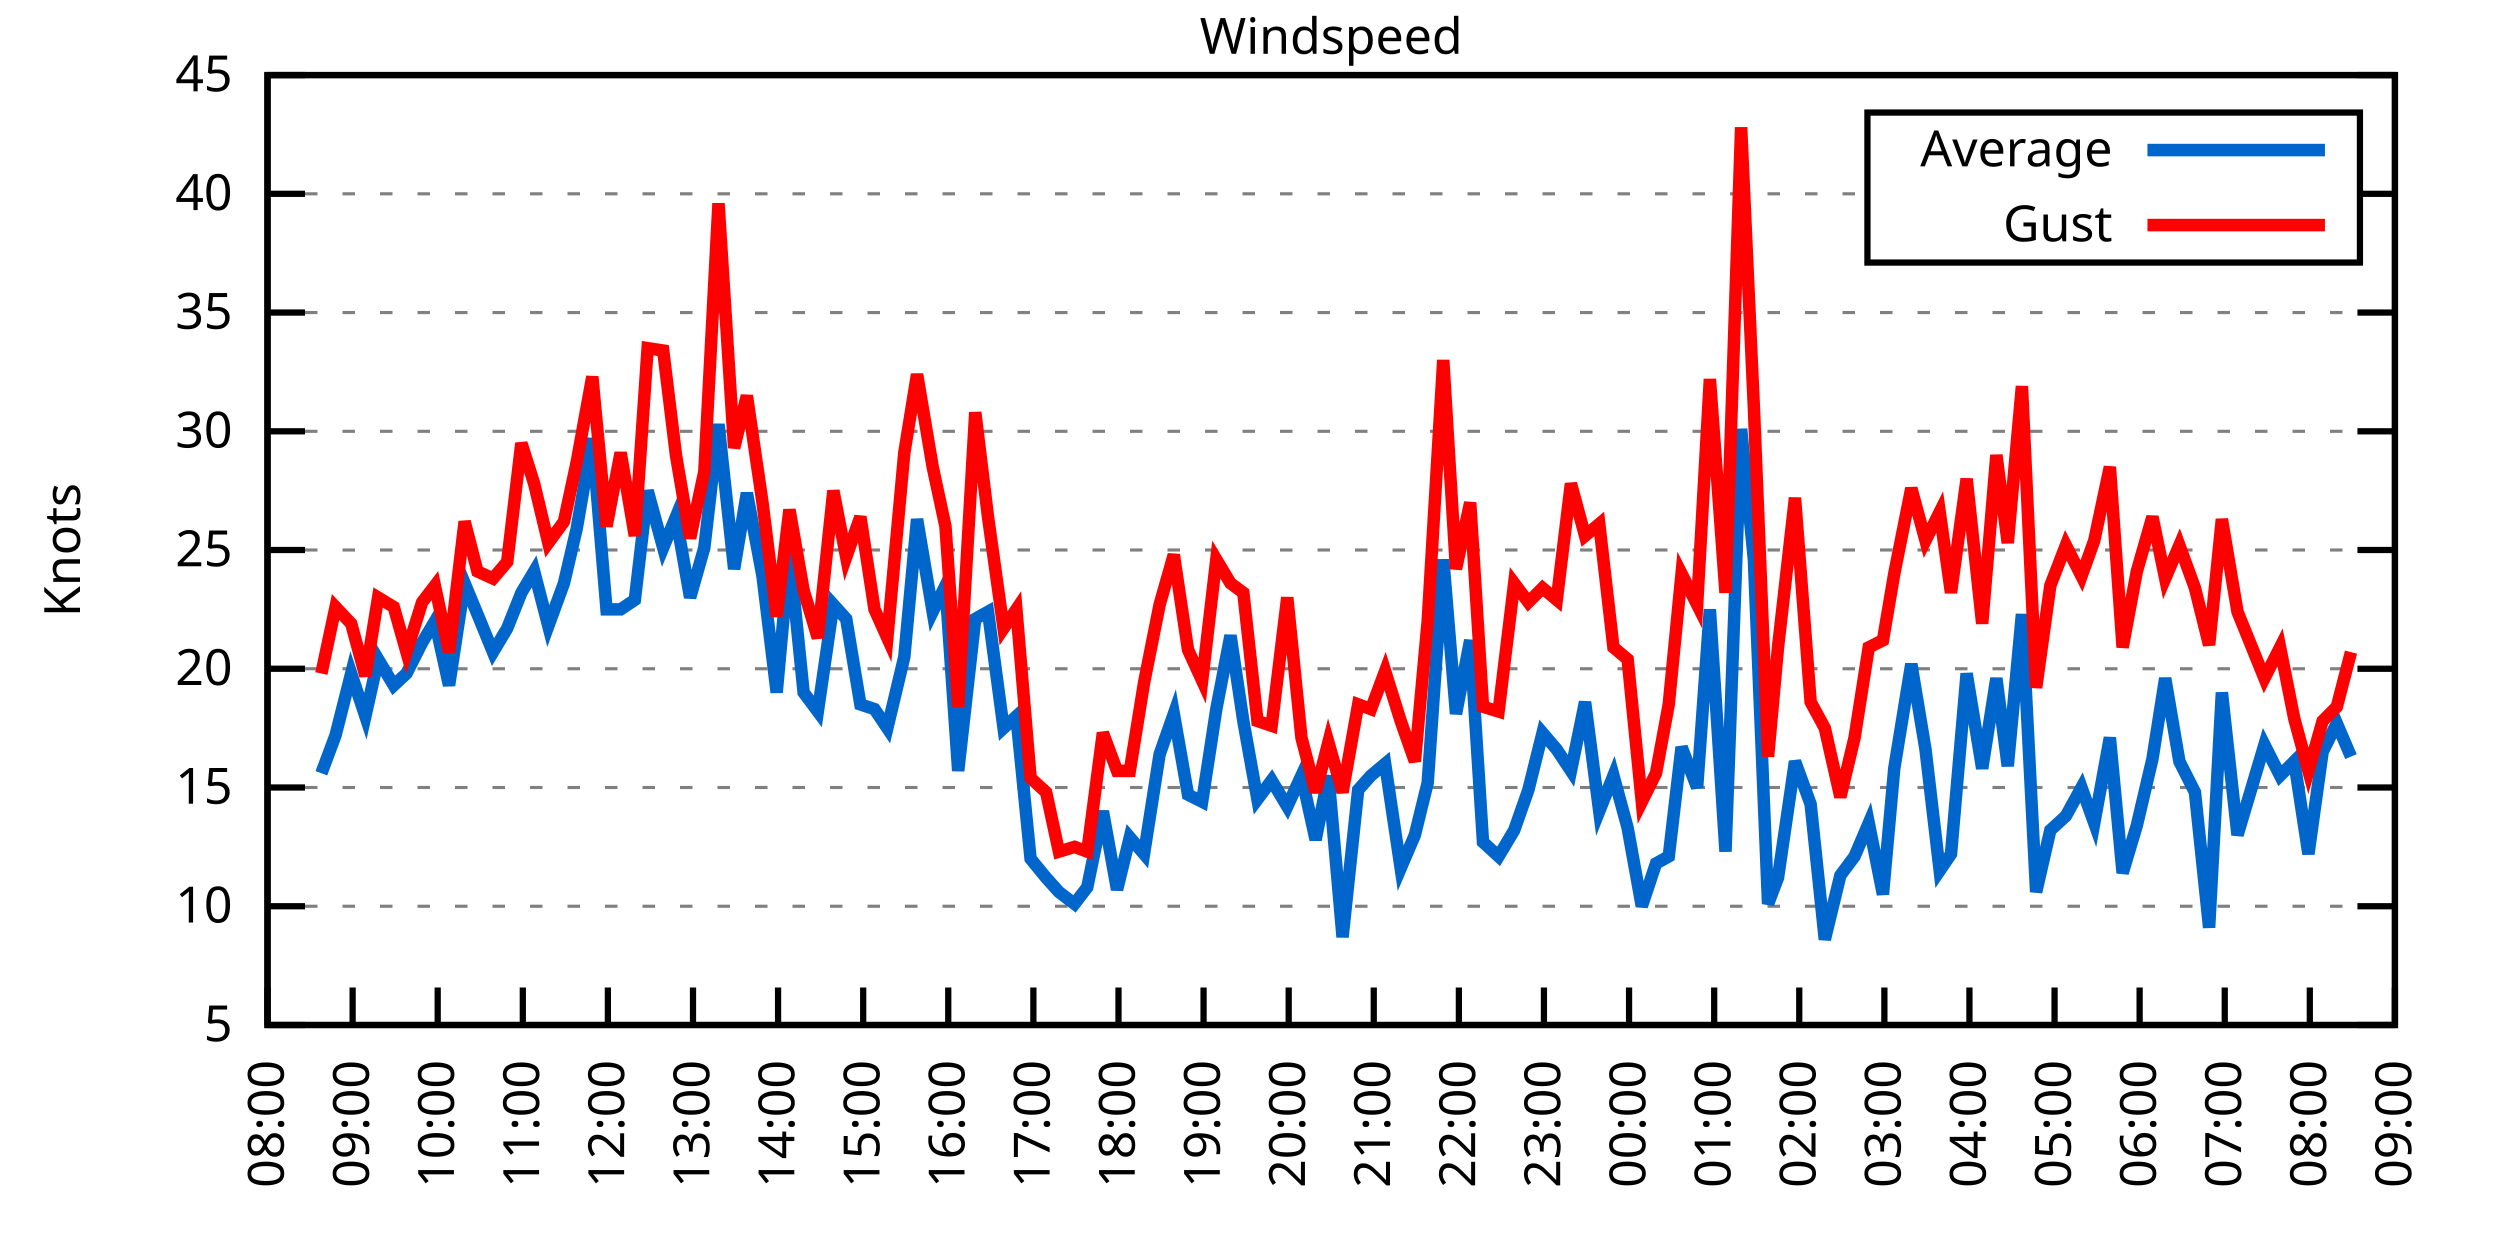
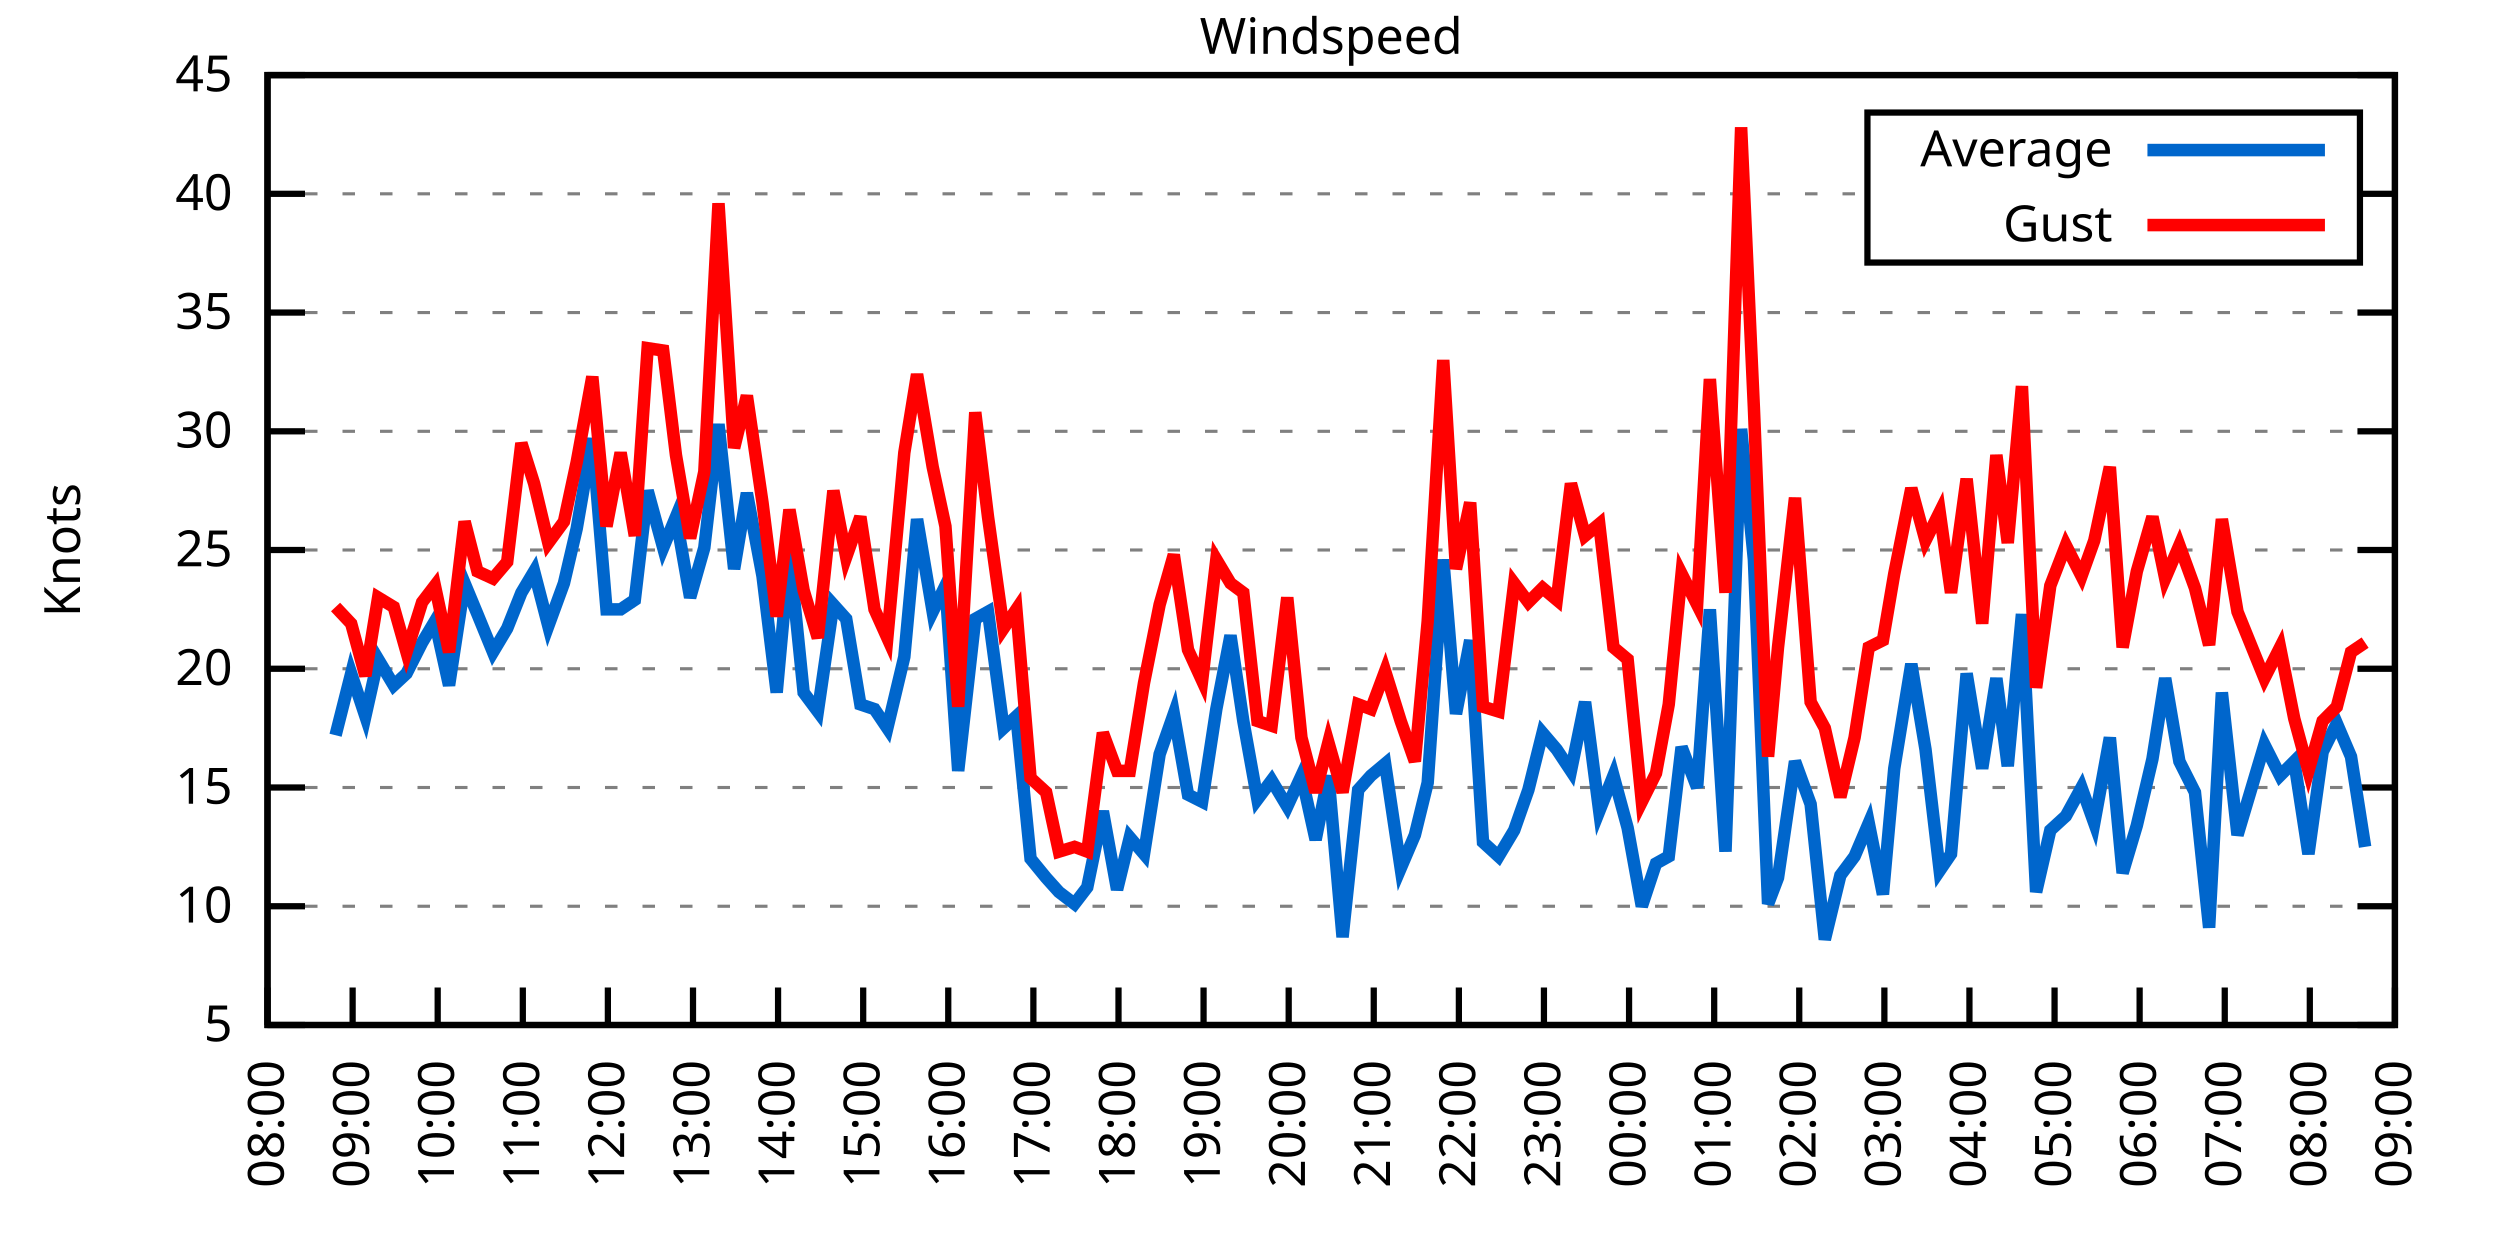
<svg xmlns="http://www.w3.org/2000/svg" xmlns:xlink="http://www.w3.org/1999/xlink" width="400" height="200" viewBox="0 0 400 200">
  <g id="gnuplot_canvas">
    <rect x="0" y="0" width="400" height="200" fill="none" />
    <defs>
      <circle id="gpDot" r="0.5" stroke-width="0.5" stroke="currentColor" />
      <path id="gpPt0" stroke-width="0.333" stroke="currentColor" d="M-1,0 h2 M0,-1 v2" />
      <path id="gpPt1" stroke-width="0.333" stroke="currentColor" d="M-1,-1 L1,1 M1,-1 L-1,1" />
      <path id="gpPt2" stroke-width="0.333" stroke="currentColor" d="M-1,0 L1,0 M0,-1 L0,1 M-1,-1 L1,1 M-1,1 L1,-1" />
      <rect id="gpPt3" stroke-width="0.333" stroke="currentColor" x="-1" y="-1" width="2" height="2" />
      <rect id="gpPt4" stroke-width="0.333" stroke="currentColor" fill="currentColor" x="-1" y="-1" width="2" height="2" />
      <circle id="gpPt5" stroke-width="0.333" stroke="currentColor" cx="0" cy="0" r="1" />
      <use xlink:href="#gpPt5" id="gpPt6" fill="currentColor" stroke="none" />
      <path id="gpPt7" stroke-width="0.333" stroke="currentColor" d="M0,-1.33 L-1.33,0.67 L1.33,0.67 z" />
      <use xlink:href="#gpPt7" id="gpPt8" fill="currentColor" stroke="none" />
      <use xlink:href="#gpPt7" id="gpPt9" stroke="currentColor" transform="rotate(180)" />
      <use xlink:href="#gpPt9" id="gpPt10" fill="currentColor" stroke="none" />
      <use xlink:href="#gpPt3" id="gpPt11" stroke="currentColor" transform="rotate(45)" />
      <use xlink:href="#gpPt11" id="gpPt12" fill="currentColor" stroke="none" />
      <path id="gpPt13" stroke-width="0.333" stroke="currentColor" d="M0,1.330 L1.265,0.411 L0.782,-1.067 L-0.782,-1.076 L-1.265,0.411 z" />
      <use xlink:href="#gpPt13" id="gpPt14" fill="currentColor" stroke="none" />
      <filter id="textbox" filterUnits="objectBoundingBox" x="0" y="0" height="1" width="1">
        <feFlood flood-color="white" flood-opacity="1" result="bgnd" />
        <feComposite in="SourceGraphic" in2="bgnd" operator="atop" />
      </filter>
      <filter id="greybox" filterUnits="objectBoundingBox" x="0" y="0" height="1" width="1">
        <feFlood flood-color="lightgrey" flood-opacity="1" result="grey" />
        <feComposite in="SourceGraphic" in2="grey" operator="atop" />
      </filter>
    </defs>
    <g fill="none" color="white" stroke="currentColor" stroke-width="1.00" stroke-linecap="butt" stroke-linejoin="miter">
</g>
    <g fill="none" color="black" stroke="currentColor" stroke-width="1.00" stroke-linecap="butt" stroke-linejoin="miter">
      <g stroke="none" shape-rendering="crispEdges">
        <polygon fill="rgb(255, 255, 255)" points="42.80,164.00 383.18,164.00 383.18,12.02 42.80,12.02 " />
      </g>
    </g>
    <g fill="none" color="black" stroke="currentColor" stroke-width="1.00" stroke-linecap="butt" stroke-linejoin="miter">
</g>
    <g fill="none" color="black" stroke="black" stroke-width="0.50" stroke-linecap="butt" stroke-linejoin="miter">
</g>
    <g fill="none" color="gray" stroke="currentColor" stroke-width="0.50" stroke-linecap="butt" stroke-linejoin="miter">
      <path stroke="gray" stroke-dasharray="2,4" class="gridline" d="M42.80,164.00 L383.19,164.00  " />
    </g>
    <g fill="none" color="gray" stroke="gray" stroke-width="1.00" stroke-linecap="butt" stroke-linejoin="miter">
</g>
    <g fill="none" color="black" stroke="currentColor" stroke-width="1.00" stroke-linecap="butt" stroke-linejoin="miter">
      <path stroke="black" d="M42.80,164.00 L48.80,164.00 M383.19,164.00 L377.19,164.00  " />
      <g transform="translate(37.20,166.60)" stroke="none" fill="black" font-family="Sans" font-size="8.00" text-anchor="end">
        <text>
          <tspan font-family="Sans"> 5</tspan>
        </text>
      </g>
    </g>
    <g fill="none" color="black" stroke="currentColor" stroke-width="1.00" stroke-linecap="butt" stroke-linejoin="miter">
</g>
    <g fill="none" color="black" stroke="black" stroke-width="0.50" stroke-linecap="butt" stroke-linejoin="miter">
</g>
    <g fill="none" color="gray" stroke="currentColor" stroke-width="0.50" stroke-linecap="butt" stroke-linejoin="miter">
      <path stroke="gray" stroke-dasharray="2,4" class="gridline" d="M42.80,145.00 L383.19,145.00  " />
    </g>
    <g fill="none" color="gray" stroke="gray" stroke-width="1.00" stroke-linecap="butt" stroke-linejoin="miter">
</g>
    <g fill="none" color="black" stroke="currentColor" stroke-width="1.00" stroke-linecap="butt" stroke-linejoin="miter">
      <path stroke="black" d="M42.80,145.00 L48.80,145.00 M383.19,145.00 L377.19,145.00  " />
      <g transform="translate(37.20,147.60)" stroke="none" fill="black" font-family="Sans" font-size="8.00" text-anchor="end">
        <text>
          <tspan font-family="Sans"> 10</tspan>
        </text>
      </g>
    </g>
    <g fill="none" color="black" stroke="currentColor" stroke-width="1.00" stroke-linecap="butt" stroke-linejoin="miter">
</g>
    <g fill="none" color="black" stroke="black" stroke-width="0.50" stroke-linecap="butt" stroke-linejoin="miter">
</g>
    <g fill="none" color="gray" stroke="currentColor" stroke-width="0.50" stroke-linecap="butt" stroke-linejoin="miter">
      <path stroke="gray" stroke-dasharray="2,4" class="gridline" d="M42.80,126.00 L383.19,126.00  " />
    </g>
    <g fill="none" color="gray" stroke="gray" stroke-width="1.00" stroke-linecap="butt" stroke-linejoin="miter">
</g>
    <g fill="none" color="black" stroke="currentColor" stroke-width="1.00" stroke-linecap="butt" stroke-linejoin="miter">
      <path stroke="black" d="M42.80,126.00 L48.80,126.00 M383.19,126.00 L377.19,126.00  " />
      <g transform="translate(37.20,128.60)" stroke="none" fill="black" font-family="Sans" font-size="8.00" text-anchor="end">
        <text>
          <tspan font-family="Sans"> 15</tspan>
        </text>
      </g>
    </g>
    <g fill="none" color="black" stroke="currentColor" stroke-width="1.00" stroke-linecap="butt" stroke-linejoin="miter">
</g>
    <g fill="none" color="black" stroke="black" stroke-width="0.50" stroke-linecap="butt" stroke-linejoin="miter">
</g>
    <g fill="none" color="gray" stroke="currentColor" stroke-width="0.50" stroke-linecap="butt" stroke-linejoin="miter">
      <path stroke="gray" stroke-dasharray="2,4" class="gridline" d="M42.80,107.00 L383.19,107.00  " />
    </g>
    <g fill="none" color="gray" stroke="gray" stroke-width="1.00" stroke-linecap="butt" stroke-linejoin="miter">
</g>
    <g fill="none" color="black" stroke="currentColor" stroke-width="1.00" stroke-linecap="butt" stroke-linejoin="miter">
      <path stroke="black" d="M42.80,107.00 L48.80,107.00 M383.19,107.00 L377.19,107.00  " />
      <g transform="translate(37.20,109.60)" stroke="none" fill="black" font-family="Sans" font-size="8.00" text-anchor="end">
        <text>
          <tspan font-family="Sans"> 20</tspan>
        </text>
      </g>
    </g>
    <g fill="none" color="black" stroke="currentColor" stroke-width="1.00" stroke-linecap="butt" stroke-linejoin="miter">
</g>
    <g fill="none" color="black" stroke="black" stroke-width="0.50" stroke-linecap="butt" stroke-linejoin="miter">
</g>
    <g fill="none" color="gray" stroke="currentColor" stroke-width="0.50" stroke-linecap="butt" stroke-linejoin="miter">
      <path stroke="gray" stroke-dasharray="2,4" class="gridline" d="M42.80,88.00 L383.19,88.00  " />
    </g>
    <g fill="none" color="gray" stroke="gray" stroke-width="1.00" stroke-linecap="butt" stroke-linejoin="miter">
</g>
    <g fill="none" color="black" stroke="currentColor" stroke-width="1.00" stroke-linecap="butt" stroke-linejoin="miter">
      <path stroke="black" d="M42.80,88.00 L48.80,88.00 M383.19,88.00 L377.19,88.00  " />
      <g transform="translate(37.20,90.60)" stroke="none" fill="black" font-family="Sans" font-size="8.00" text-anchor="end">
        <text>
          <tspan font-family="Sans"> 25</tspan>
        </text>
      </g>
    </g>
    <g fill="none" color="black" stroke="currentColor" stroke-width="1.00" stroke-linecap="butt" stroke-linejoin="miter">
</g>
    <g fill="none" color="black" stroke="black" stroke-width="0.50" stroke-linecap="butt" stroke-linejoin="miter">
</g>
    <g fill="none" color="gray" stroke="currentColor" stroke-width="0.50" stroke-linecap="butt" stroke-linejoin="miter">
      <path stroke="gray" stroke-dasharray="2,4" class="gridline" d="M42.80,69.01 L383.19,69.01  " />
    </g>
    <g fill="none" color="gray" stroke="gray" stroke-width="1.00" stroke-linecap="butt" stroke-linejoin="miter">
</g>
    <g fill="none" color="black" stroke="currentColor" stroke-width="1.00" stroke-linecap="butt" stroke-linejoin="miter">
      <path stroke="black" d="M42.80,69.01 L48.80,69.01 M383.19,69.01 L377.19,69.01  " />
      <g transform="translate(37.20,71.61)" stroke="none" fill="black" font-family="Sans" font-size="8.00" text-anchor="end">
        <text>
          <tspan font-family="Sans"> 30</tspan>
        </text>
      </g>
    </g>
    <g fill="none" color="black" stroke="currentColor" stroke-width="1.00" stroke-linecap="butt" stroke-linejoin="miter">
</g>
    <g fill="none" color="black" stroke="black" stroke-width="0.50" stroke-linecap="butt" stroke-linejoin="miter">
</g>
    <g fill="none" color="gray" stroke="currentColor" stroke-width="0.50" stroke-linecap="butt" stroke-linejoin="miter">
      <path stroke="gray" stroke-dasharray="2,4" class="gridline" d="M42.80,50.01 L383.19,50.01  " />
    </g>
    <g fill="none" color="gray" stroke="gray" stroke-width="1.00" stroke-linecap="butt" stroke-linejoin="miter">
</g>
    <g fill="none" color="black" stroke="currentColor" stroke-width="1.00" stroke-linecap="butt" stroke-linejoin="miter">
      <path stroke="black" d="M42.80,50.01 L48.80,50.01 M383.19,50.01 L377.19,50.01  " />
      <g transform="translate(37.20,52.61)" stroke="none" fill="black" font-family="Sans" font-size="8.00" text-anchor="end">
        <text>
          <tspan font-family="Sans"> 35</tspan>
        </text>
      </g>
    </g>
    <g fill="none" color="black" stroke="currentColor" stroke-width="1.00" stroke-linecap="butt" stroke-linejoin="miter">
</g>
    <g fill="none" color="black" stroke="black" stroke-width="0.50" stroke-linecap="butt" stroke-linejoin="miter">
</g>
    <g fill="none" color="gray" stroke="currentColor" stroke-width="0.50" stroke-linecap="butt" stroke-linejoin="miter">
      <path stroke="gray" stroke-dasharray="2,4" class="gridline" d="M42.80,31.01 L298.79,31.01 M377.59,31.01 L383.19,31.01  " />
    </g>
    <g fill="none" color="gray" stroke="gray" stroke-width="1.00" stroke-linecap="butt" stroke-linejoin="miter">
</g>
    <g fill="none" color="black" stroke="currentColor" stroke-width="1.00" stroke-linecap="butt" stroke-linejoin="miter">
      <path stroke="black" d="M42.80,31.01 L48.80,31.01 M383.19,31.01 L377.19,31.01  " />
      <g transform="translate(37.20,33.61)" stroke="none" fill="black" font-family="Sans" font-size="8.00" text-anchor="end">
        <text>
          <tspan font-family="Sans"> 40</tspan>
        </text>
      </g>
    </g>
    <g fill="none" color="black" stroke="currentColor" stroke-width="1.00" stroke-linecap="butt" stroke-linejoin="miter">
</g>
    <g fill="none" color="black" stroke="black" stroke-width="0.50" stroke-linecap="butt" stroke-linejoin="miter">
</g>
    <g fill="none" color="gray" stroke="currentColor" stroke-width="0.50" stroke-linecap="butt" stroke-linejoin="miter">
      <path stroke="gray" stroke-dasharray="2,4" class="gridline" d="M42.80,12.01 L383.19,12.01  " />
    </g>
    <g fill="none" color="gray" stroke="gray" stroke-width="1.00" stroke-linecap="butt" stroke-linejoin="miter">
</g>
    <g fill="none" color="black" stroke="currentColor" stroke-width="1.00" stroke-linecap="butt" stroke-linejoin="miter">
      <path stroke="black" d="M42.80,12.01 L48.80,12.01 M383.19,12.01 L377.19,12.01  " />
      <g transform="translate(37.20,14.61)" stroke="none" fill="black" font-family="Sans" font-size="8.00" text-anchor="end">
        <text>
          <tspan font-family="Sans"> 45</tspan>
        </text>
      </g>
    </g>
    <g fill="none" color="black" stroke="currentColor" stroke-width="1.00" stroke-linecap="butt" stroke-linejoin="miter">
      <path stroke="black" d="M42.80,164.00 L42.80,158.00  " />
      <g transform="translate(45.40,169.60) rotate(270.00)" stroke="none" fill="black" font-family="Sans" font-size="8.00" text-anchor="end">
        <text>
          <tspan font-family="Sans">08:00</tspan>
        </text>
      </g>
    </g>
    <g fill="none" color="black" stroke="currentColor" stroke-width="1.00" stroke-linecap="butt" stroke-linejoin="miter">
      <path stroke="black" d="M56.42,164.00 L56.42,158.00  " />
      <g transform="translate(59.02,169.60) rotate(270.00)" stroke="none" fill="black" font-family="Sans" font-size="8.00" text-anchor="end">
        <text>
          <tspan font-family="Sans">09:00</tspan>
        </text>
      </g>
    </g>
    <g fill="none" color="black" stroke="currentColor" stroke-width="1.00" stroke-linecap="butt" stroke-linejoin="miter">
      <path stroke="black" d="M70.03,164.00 L70.03,158.00  " />
      <g transform="translate(72.63,169.60) rotate(270.00)" stroke="none" fill="black" font-family="Sans" font-size="8.00" text-anchor="end">
        <text>
          <tspan font-family="Sans">10:00</tspan>
        </text>
      </g>
    </g>
    <g fill="none" color="black" stroke="currentColor" stroke-width="1.00" stroke-linecap="butt" stroke-linejoin="miter">
      <path stroke="black" d="M83.65,164.00 L83.65,158.00  " />
      <g transform="translate(86.25,169.60) rotate(270.00)" stroke="none" fill="black" font-family="Sans" font-size="8.00" text-anchor="end">
        <text>
          <tspan font-family="Sans">11:00</tspan>
        </text>
      </g>
    </g>
    <g fill="none" color="black" stroke="currentColor" stroke-width="1.00" stroke-linecap="butt" stroke-linejoin="miter">
      <path stroke="black" d="M97.26,164.00 L97.26,158.00  " />
      <g transform="translate(99.86,169.60) rotate(270.00)" stroke="none" fill="black" font-family="Sans" font-size="8.00" text-anchor="end">
        <text>
          <tspan font-family="Sans">12:00</tspan>
        </text>
      </g>
    </g>
    <g fill="none" color="black" stroke="currentColor" stroke-width="1.00" stroke-linecap="butt" stroke-linejoin="miter">
      <path stroke="black" d="M110.88,164.00 L110.88,158.00  " />
      <g transform="translate(113.48,169.60) rotate(270.00)" stroke="none" fill="black" font-family="Sans" font-size="8.00" text-anchor="end">
        <text>
          <tspan font-family="Sans">13:00</tspan>
        </text>
      </g>
    </g>
    <g fill="none" color="black" stroke="currentColor" stroke-width="1.00" stroke-linecap="butt" stroke-linejoin="miter">
      <path stroke="black" d="M124.49,164.00 L124.49,158.00  " />
      <g transform="translate(127.09,169.60) rotate(270.00)" stroke="none" fill="black" font-family="Sans" font-size="8.00" text-anchor="end">
        <text>
          <tspan font-family="Sans">14:00</tspan>
        </text>
      </g>
    </g>
    <g fill="none" color="black" stroke="currentColor" stroke-width="1.00" stroke-linecap="butt" stroke-linejoin="miter">
      <path stroke="black" d="M138.11,164.00 L138.11,158.00  " />
      <g transform="translate(140.71,169.60) rotate(270.00)" stroke="none" fill="black" font-family="Sans" font-size="8.00" text-anchor="end">
        <text>
          <tspan font-family="Sans">15:00</tspan>
        </text>
      </g>
    </g>
    <g fill="none" color="black" stroke="currentColor" stroke-width="1.00" stroke-linecap="butt" stroke-linejoin="miter">
      <path stroke="black" d="M151.72,164.00 L151.72,158.00  " />
      <g transform="translate(154.32,169.60) rotate(270.00)" stroke="none" fill="black" font-family="Sans" font-size="8.00" text-anchor="end">
        <text>
          <tspan font-family="Sans">16:00</tspan>
        </text>
      </g>
    </g>
    <g fill="none" color="black" stroke="currentColor" stroke-width="1.00" stroke-linecap="butt" stroke-linejoin="miter">
      <path stroke="black" d="M165.34,164.00 L165.34,158.00  " />
      <g transform="translate(167.94,169.60) rotate(270.00)" stroke="none" fill="black" font-family="Sans" font-size="8.00" text-anchor="end">
        <text>
          <tspan font-family="Sans">17:00</tspan>
        </text>
      </g>
    </g>
    <g fill="none" color="black" stroke="currentColor" stroke-width="1.00" stroke-linecap="butt" stroke-linejoin="miter">
      <path stroke="black" d="M178.96,164.00 L178.96,158.00  " />
      <g transform="translate(181.56,169.60) rotate(270.00)" stroke="none" fill="black" font-family="Sans" font-size="8.00" text-anchor="end">
        <text>
          <tspan font-family="Sans">18:00</tspan>
        </text>
      </g>
    </g>
    <g fill="none" color="black" stroke="currentColor" stroke-width="1.00" stroke-linecap="butt" stroke-linejoin="miter">
      <path stroke="black" d="M192.57,164.00 L192.57,158.00  " />
      <g transform="translate(195.17,169.60) rotate(270.00)" stroke="none" fill="black" font-family="Sans" font-size="8.00" text-anchor="end">
        <text>
          <tspan font-family="Sans">19:00</tspan>
        </text>
      </g>
    </g>
    <g fill="none" color="black" stroke="currentColor" stroke-width="1.00" stroke-linecap="butt" stroke-linejoin="miter">
      <path stroke="black" d="M206.19,164.00 L206.19,158.00  " />
      <g transform="translate(208.79,169.60) rotate(270.00)" stroke="none" fill="black" font-family="Sans" font-size="8.00" text-anchor="end">
        <text>
          <tspan font-family="Sans">20:00</tspan>
        </text>
      </g>
    </g>
    <g fill="none" color="black" stroke="currentColor" stroke-width="1.00" stroke-linecap="butt" stroke-linejoin="miter">
      <path stroke="black" d="M219.80,164.00 L219.80,158.00  " />
      <g transform="translate(222.40,169.60) rotate(270.00)" stroke="none" fill="black" font-family="Sans" font-size="8.00" text-anchor="end">
        <text>
          <tspan font-family="Sans">21:00</tspan>
        </text>
      </g>
    </g>
    <g fill="none" color="black" stroke="currentColor" stroke-width="1.00" stroke-linecap="butt" stroke-linejoin="miter">
      <path stroke="black" d="M233.42,164.00 L233.42,158.00  " />
      <g transform="translate(236.02,169.60) rotate(270.00)" stroke="none" fill="black" font-family="Sans" font-size="8.00" text-anchor="end">
        <text>
          <tspan font-family="Sans">22:00</tspan>
        </text>
      </g>
    </g>
    <g fill="none" color="black" stroke="currentColor" stroke-width="1.00" stroke-linecap="butt" stroke-linejoin="miter">
      <path stroke="black" d="M247.03,164.00 L247.03,158.00  " />
      <g transform="translate(249.63,169.60) rotate(270.00)" stroke="none" fill="black" font-family="Sans" font-size="8.00" text-anchor="end">
        <text>
          <tspan font-family="Sans">23:00</tspan>
        </text>
      </g>
    </g>
    <g fill="none" color="black" stroke="currentColor" stroke-width="1.00" stroke-linecap="butt" stroke-linejoin="miter">
      <path stroke="black" d="M260.65,164.00 L260.65,158.00  " />
      <g transform="translate(263.25,169.60) rotate(270.00)" stroke="none" fill="black" font-family="Sans" font-size="8.00" text-anchor="end">
        <text>
          <tspan font-family="Sans">00:00</tspan>
        </text>
      </g>
    </g>
    <g fill="none" color="black" stroke="currentColor" stroke-width="1.00" stroke-linecap="butt" stroke-linejoin="miter">
      <path stroke="black" d="M274.27,164.00 L274.27,158.00  " />
      <g transform="translate(276.87,169.60) rotate(270.00)" stroke="none" fill="black" font-family="Sans" font-size="8.00" text-anchor="end">
        <text>
          <tspan font-family="Sans">01:00</tspan>
        </text>
      </g>
    </g>
    <g fill="none" color="black" stroke="currentColor" stroke-width="1.00" stroke-linecap="butt" stroke-linejoin="miter">
      <path stroke="black" d="M287.88,164.00 L287.88,158.00  " />
      <g transform="translate(290.48,169.60) rotate(270.00)" stroke="none" fill="black" font-family="Sans" font-size="8.00" text-anchor="end">
        <text>
          <tspan font-family="Sans">02:00</tspan>
        </text>
      </g>
    </g>
    <g fill="none" color="black" stroke="currentColor" stroke-width="1.00" stroke-linecap="butt" stroke-linejoin="miter">
      <path stroke="black" d="M301.50,164.00 L301.50,158.00  " />
      <g transform="translate(304.10,169.60) rotate(270.00)" stroke="none" fill="black" font-family="Sans" font-size="8.00" text-anchor="end">
        <text>
          <tspan font-family="Sans">03:00</tspan>
        </text>
      </g>
    </g>
    <g fill="none" color="black" stroke="currentColor" stroke-width="1.00" stroke-linecap="butt" stroke-linejoin="miter">
      <path stroke="black" d="M315.11,164.00 L315.11,158.00  " />
      <g transform="translate(317.71,169.60) rotate(270.00)" stroke="none" fill="black" font-family="Sans" font-size="8.00" text-anchor="end">
        <text>
          <tspan font-family="Sans">04:00</tspan>
        </text>
      </g>
    </g>
    <g fill="none" color="black" stroke="currentColor" stroke-width="1.00" stroke-linecap="butt" stroke-linejoin="miter">
      <path stroke="black" d="M328.73,164.00 L328.73,158.00  " />
      <g transform="translate(331.33,169.60) rotate(270.00)" stroke="none" fill="black" font-family="Sans" font-size="8.00" text-anchor="end">
        <text>
          <tspan font-family="Sans">05:00</tspan>
        </text>
      </g>
    </g>
    <g fill="none" color="black" stroke="currentColor" stroke-width="1.00" stroke-linecap="butt" stroke-linejoin="miter">
      <path stroke="black" d="M342.34,164.00 L342.34,158.00  " />
      <g transform="translate(344.94,169.60) rotate(270.00)" stroke="none" fill="black" font-family="Sans" font-size="8.00" text-anchor="end">
        <text>
          <tspan font-family="Sans">06:00</tspan>
        </text>
      </g>
    </g>
    <g fill="none" color="black" stroke="currentColor" stroke-width="1.00" stroke-linecap="butt" stroke-linejoin="miter">
      <path stroke="black" d="M355.96,164.00 L355.96,158.00  " />
      <g transform="translate(358.56,169.60) rotate(270.00)" stroke="none" fill="black" font-family="Sans" font-size="8.00" text-anchor="end">
        <text>
          <tspan font-family="Sans">07:00</tspan>
        </text>
      </g>
    </g>
    <g fill="none" color="black" stroke="currentColor" stroke-width="1.00" stroke-linecap="butt" stroke-linejoin="miter">
      <path stroke="black" d="M369.57,164.00 L369.57,158.00  " />
      <g transform="translate(372.17,169.60) rotate(270.00)" stroke="none" fill="black" font-family="Sans" font-size="8.00" text-anchor="end">
        <text>
          <tspan font-family="Sans">08:00</tspan>
        </text>
      </g>
    </g>
    <g fill="none" color="black" stroke="currentColor" stroke-width="1.00" stroke-linecap="butt" stroke-linejoin="miter">
      <path stroke="black" d="M383.19,164.00 L383.19,158.00  " />
      <g transform="translate(385.79,169.60) rotate(270.00)" stroke="none" fill="black" font-family="Sans" font-size="8.00" text-anchor="end">
        <text>
          <tspan font-family="Sans">09:00</tspan>
        </text>
      </g>
    </g>
    <g fill="none" color="black" stroke="currentColor" stroke-width="1.00" stroke-linecap="butt" stroke-linejoin="miter">
</g>
    <g fill="none" color="black" stroke="currentColor" stroke-width="1.00" stroke-linecap="butt" stroke-linejoin="miter">
      <path stroke="black" d="M42.80,12.01 L42.80,164.00 L383.19,164.00 L383.19,12.01 L42.80,12.01 Z  " />
    </g>
    <g fill="none" color="black" stroke="currentColor" stroke-width="1.00" stroke-linecap="butt" stroke-linejoin="miter">
</g>
    <g fill="none" color="black" stroke="currentColor" stroke-width="1.00" stroke-linecap="butt" stroke-linejoin="miter">
      <path stroke="black" d="M298.79,42.01 L298.79,18.01 L377.59,18.01 L377.59,42.01 L298.79,42.01 Z  " />
    </g>
    <g id="Windspeed_plot_1">
      <g fill="none" color="white" stroke="black" stroke-width="2.00" stroke-linecap="butt" stroke-linejoin="miter">
</g>
      <g fill="none" color="black" stroke="currentColor" stroke-width="2.00" stroke-linecap="butt" stroke-linejoin="miter">
        <g transform="translate(337.99,26.61)" stroke="none" fill="black" font-family="Sans" font-size="8.00" text-anchor="end">
          <text>
            <tspan font-family="Sans">Average</tspan>
          </text>
        </g>
      </g>
      <g fill="none" color="black" stroke="currentColor" stroke-width="2.00" stroke-linecap="butt" stroke-linejoin="miter">
-         <path stroke="rgb(  0, 102, 204)" d="M343.59,24.01 L371.99,24.01 M51.42,123.72 L53.69,117.64 L56.19,107.76 L58.46,114.60 L60.50,105.48 L63.00,109.66   L65.04,107.76 L67.54,102.82 L69.58,99.40 L71.85,109.66 L74.34,93.32 L76.39,98.26 L78.88,104.34 L81.15,100.54   L83.42,94.84 L85.46,91.42 L87.73,100.16 L90.23,93.32 L92.27,84.59 L94.77,70.15 L97.04,97.50 L99.30,97.50   L101.57,95.98 L103.62,78.51 L106.11,87.63 L108.15,82.69 L110.42,95.60 L112.69,87.63 L114.96,67.87 L117.46,91.04   L119.50,78.89 L122.00,92.18 L124.27,110.80 L126.31,88.38 L128.58,110.80 L130.85,113.84 L133.34,96.74 L135.39,99.02   L137.66,112.70 L139.92,113.46 L141.97,116.50 L144.69,105.10 L146.73,83.07 L149.23,97.88 L151.27,93.70 L153.31,123.34   L156.04,99.02 L158.08,97.88 L160.57,116.50 L162.62,114.60 L164.89,137.40 L167.38,140.44 L169.43,142.72 L171.92,144.62   L173.96,141.96 L176.46,129.80 L178.73,142.34 L180.77,133.98 L183.04,136.64 L185.54,120.68 L187.81,114.22 L190.08,127.14   L192.34,128.28 L194.61,113.46 L196.88,101.68 L198.93,115.36 L201.19,127.90 L203.46,124.86 L205.96,129.04 L208.23,124.10   L210.50,134.36 L212.54,124.10 L214.81,149.94 L217.31,126.38 L219.35,124.10 L221.62,122.20 L224.11,138.92 L226.38,133.60   L228.43,125.24 L230.92,89.52 L232.96,114.22 L235.23,102.44 L237.28,134.74 L239.77,137.02 L242.27,132.84 L244.54,126.38   L246.81,117.26 L249.08,119.92 L251.35,123.34 L253.61,112.32 L255.88,129.80 L258.15,124.10 L260.42,132.46 L262.69,145.00   L264.96,138.16 L267.00,137.02 L269.05,119.54 L271.54,126.00 L273.58,97.50 L276.08,136.26 L278.58,68.63 L280.62,89.52   L282.89,144.62 L284.48,140.44 L287.20,121.82 L289.70,128.66 L291.97,150.32 L294.46,140.06 L296.73,137.02 L299.00,131.70   L301.27,143.10 L303.08,122.96 L305.81,106.24 L308.08,119.92 L310.35,139.30 L312.16,136.64 L314.66,107.76 L317.15,122.96   L319.42,108.52 L321.24,122.58 L323.51,98.26 L325.78,142.72 L328.05,132.84 L330.54,130.56 L333.04,126.00 L335.08,131.70   L337.58,118.02 L339.62,139.68 L341.89,132.08 L344.39,121.44 L346.43,108.52 L348.70,121.82 L351.19,126.76 L353.46,148.42   L355.50,110.80 L358.00,133.60 L362.31,119.16 L364.81,124.10 L367.08,121.82 L369.35,136.64 L371.62,120.30 L373.89,115.74   L376.16,121.06  " />
+         <path stroke="rgb(  0, 102, 204)" d="M343.59,24.01 L371.99,24.01 M53.69,117.64 L56.19,107.76 L58.46,114.60 L60.50,105.48 L63.00,109.66 L65.04,107.76   L67.54,102.82 L69.58,99.40 L71.85,109.66 L74.34,93.32 L76.39,98.26 L78.88,104.34 L81.15,100.54 L83.42,94.84   L85.46,91.42 L87.73,100.16 L90.23,93.32 L92.27,84.59 L94.77,70.15 L97.04,97.50 L99.30,97.50 L101.57,95.98   L103.62,78.51 L106.11,87.63 L108.15,82.69 L110.42,95.60 L112.69,87.63 L114.96,67.87 L117.46,91.04 L119.50,78.89   L122.00,92.18 L124.27,110.80 L126.31,88.38 L128.58,110.80 L130.85,113.84 L133.34,96.74 L135.39,99.02 L137.66,112.70   L139.92,113.46 L141.97,116.50 L144.69,105.10 L146.73,83.07 L149.23,97.88 L151.27,93.70 L153.31,123.34 L156.04,99.02   L158.08,97.88 L160.57,116.50 L162.62,114.60 L164.89,137.40 L167.38,140.44 L169.43,142.72 L171.92,144.62 L173.96,141.96   L176.46,129.80 L178.73,142.34 L180.77,133.98 L183.04,136.64 L185.54,120.68 L187.81,114.22 L190.08,127.14 L192.34,128.28   L194.61,113.46 L196.88,101.68 L198.93,115.36 L201.19,127.90 L203.46,124.86 L205.96,129.04 L208.23,124.10 L210.50,134.36   L212.54,124.10 L214.81,149.94 L217.31,126.38 L219.35,124.10 L221.62,122.20 L224.11,138.92 L226.38,133.60 L228.43,125.24   L230.92,89.52 L232.96,114.22 L235.23,102.44 L237.28,134.74 L239.77,137.02 L242.27,132.84 L244.54,126.38 L246.81,117.26   L249.08,119.92 L251.35,123.34 L253.61,112.32 L255.88,129.80 L258.15,124.10 L260.42,132.46 L262.69,145.00 L264.96,138.16   L267.00,137.02 L269.05,119.54 L271.54,126.00 L273.58,97.50 L276.08,136.26 L278.58,68.63 L280.62,89.52 L282.89,144.62   L284.48,140.44 L287.20,121.82 L289.70,128.66 L291.97,150.32 L294.46,140.06 L296.73,137.02 L299.00,131.70 L301.27,143.10   L303.08,122.96 L305.81,106.24 L308.08,119.92 L310.35,139.30 L312.16,136.64 L314.66,107.76 L317.15,122.96 L319.42,108.52   L321.24,122.58 L323.51,98.26 L325.78,142.72 L328.05,132.84 L330.54,130.56 L333.04,126.00 L335.08,131.70 L337.58,118.02   L339.62,139.68 L341.89,132.08 L344.39,121.44 L346.43,108.52 L348.70,121.82 L351.19,126.76 L353.46,148.42 L355.50,110.80   L358.00,133.60 L362.31,119.16 L364.81,124.10 L367.08,121.82 L369.35,136.64 L371.62,120.30 L373.89,115.74 L376.16,121.06   L378.42,135.50  " />
      </g>
    </g>
    <g id="Windspeed_plot_2">
      <g fill="none" color="black" stroke="currentColor" stroke-width="2.00" stroke-linecap="butt" stroke-linejoin="miter">
        <g transform="translate(337.99,38.61)" stroke="none" fill="black" font-family="Sans" font-size="8.00" text-anchor="end">
          <text>
            <tspan font-family="Sans">Gust</tspan>
          </text>
        </g>
      </g>
      <g fill="none" color="black" stroke="currentColor" stroke-width="2.00" stroke-linecap="butt" stroke-linejoin="miter">
-         <path stroke="rgb(255,   0,   0)" d="M343.59,36.01 L371.99,36.01 M51.42,107.76 L53.69,97.12 L56.19,99.78 L58.46,108.14 L60.50,95.60 L63.00,97.12   L65.04,104.34 L67.54,96.36 L69.58,93.70 L71.85,104.34 L74.34,83.45 L76.39,91.42 L78.88,92.56 L81.15,89.90   L83.42,70.91 L85.46,77.37 L87.73,86.87 L90.23,83.45 L92.27,73.95 L94.77,60.27 L97.04,84.21 L99.30,72.43   L101.57,85.73 L103.62,55.71 L106.11,56.09 L108.15,72.81 L110.42,86.11 L112.69,75.47 L114.96,32.53 L117.46,71.67   L119.50,63.31 L122.00,80.41 L124.27,98.64 L126.31,81.55 L128.58,94.46 L130.85,102.06 L133.34,78.51 L135.39,89.14   L137.66,82.69 L139.92,97.50 L141.97,102.06 L144.69,72.43 L146.73,59.89 L149.23,74.71 L151.27,84.21 L153.31,113.08   L156.04,65.97 L158.08,82.69 L160.57,100.54 L162.62,97.50 L164.89,124.48 L167.38,126.76 L169.43,136.26 L171.92,135.50   L173.96,136.26 L176.46,117.26 L178.73,123.34 L180.77,123.34 L183.04,109.28 L185.54,96.74 L187.81,88.76 L190.08,103.96   L192.34,108.90 L194.61,89.52 L196.88,93.32 L198.93,94.84 L201.19,115.36 L203.46,116.12 L205.96,95.60 L208.23,118.02   L210.50,126.76 L212.54,118.78 L214.81,126.76 L217.31,112.70 L219.35,113.46 L221.62,107.38 L224.11,115.36 L226.38,121.82   L228.43,99.40 L230.92,57.61 L232.96,91.04 L235.23,80.41 L237.28,113.08 L239.77,113.84 L242.27,93.32 L244.54,96.36   L246.81,94.08 L249.08,95.98 L251.35,77.37 L253.61,85.73 L255.88,83.83 L258.15,103.58 L260.42,105.48 L262.69,128.28   L264.96,123.72 L267.00,112.70 L269.05,91.80 L271.54,96.74 L273.58,60.65 L276.08,94.84 L278.58,20.37 L280.62,65.21   L282.89,121.06 L284.48,103.58 L287.20,79.65 L289.70,112.32 L291.97,116.50 L294.46,127.52 L296.73,118.02 L299.00,103.58   L301.27,102.44 L303.08,91.80 L305.81,78.13 L308.08,86.49 L310.35,81.93 L312.16,94.84 L314.66,76.61 L317.15,99.78   L319.42,72.81 L321.24,86.87 L323.51,61.79 L325.78,110.04 L328.05,93.70 L330.54,87.25 L333.04,92.18 L335.08,86.49   L337.58,74.71 L339.62,103.58 L341.89,91.42 L344.39,82.69 L346.43,92.56 L348.70,87.25 L351.19,94.08 L353.46,103.20   L355.50,83.07 L358.00,97.88 L362.31,108.52 L364.81,103.58 L367.08,114.98 L369.35,123.34 L371.62,115.36 L373.89,113.08   L376.16,104.34  " />
+         <path stroke="rgb(255,   0,   0)" d="M343.59,36.01 L371.99,36.01 M53.69,97.12 L56.19,99.78 L58.46,108.14 L60.50,95.60 L63.00,97.12 L65.04,104.34   L67.54,96.36 L69.58,93.70 L71.85,104.34 L74.34,83.45 L76.39,91.42 L78.88,92.56 L81.15,89.90 L83.42,70.91   L85.46,77.37 L87.73,86.87 L90.23,83.45 L92.27,73.95 L94.77,60.27 L97.04,84.21 L99.30,72.43 L101.57,85.73   L103.62,55.71 L106.11,56.09 L108.15,72.81 L110.42,86.11 L112.69,75.47 L114.96,32.53 L117.46,71.67 L119.50,63.31   L122.00,80.41 L124.27,98.64 L126.31,81.55 L128.58,94.46 L130.85,102.06 L133.34,78.51 L135.39,89.14 L137.66,82.69   L139.92,97.50 L141.97,102.06 L144.69,72.43 L146.73,59.89 L149.23,74.71 L151.27,84.21 L153.31,113.08 L156.04,65.97   L158.08,82.69 L160.57,100.54 L162.62,97.50 L164.89,124.48 L167.38,126.76 L169.43,136.26 L171.92,135.50 L173.96,136.26   L176.46,117.26 L178.73,123.34 L180.77,123.34 L183.04,109.28 L185.54,96.74 L187.81,88.76 L190.08,103.96 L192.34,108.90   L194.61,89.52 L196.88,93.32 L198.93,94.84 L201.19,115.36 L203.46,116.12 L205.96,95.60 L208.23,118.02 L210.50,126.76   L212.54,118.78 L214.81,126.76 L217.31,112.70 L219.35,113.46 L221.62,107.38 L224.11,115.36 L226.38,121.82 L228.43,99.40   L230.92,57.61 L232.96,91.04 L235.23,80.41 L237.28,113.08 L239.77,113.84 L242.27,93.32 L244.54,96.36 L246.81,94.08   L249.08,95.98 L251.35,77.37 L253.61,85.73 L255.88,83.83 L258.15,103.58 L260.42,105.48 L262.69,128.28 L264.96,123.72   L267.00,112.70 L269.05,91.80 L271.54,96.74 L273.58,60.65 L276.08,94.84 L278.58,20.37 L280.62,65.21 L282.89,121.06   L284.48,103.58 L287.20,79.65 L289.70,112.32 L291.97,116.50 L294.46,127.52 L296.73,118.02 L299.00,103.58 L301.27,102.44   L303.08,91.80 L305.81,78.13 L308.08,86.49 L310.35,81.93 L312.16,94.84 L314.66,76.61 L317.15,99.78 L319.42,72.81   L321.24,86.87 L323.51,61.79 L325.78,110.04 L328.05,93.70 L330.54,87.25 L333.04,92.18 L335.08,86.49 L337.58,74.71   L339.62,103.58 L341.89,91.42 L344.39,82.69 L346.43,92.56 L348.70,87.25 L351.19,94.08 L353.46,103.20 L355.50,83.07   L358.00,97.88 L362.31,108.52 L364.81,103.58 L367.08,114.98 L369.35,123.34 L371.62,115.36 L373.89,113.08 L376.16,104.34   L378.42,102.82  " />
      </g>
    </g>
    <g fill="none" color="black" stroke="currentColor" stroke-width="2.00" stroke-linecap="butt" stroke-linejoin="miter">
</g>
    <g fill="none" color="black" stroke="black" stroke-width="1.00" stroke-linecap="butt" stroke-linejoin="miter">
</g>
    <g fill="none" color="black" stroke="currentColor" stroke-width="1.00" stroke-linecap="butt" stroke-linejoin="miter">
      <path stroke="black" d="M42.80,12.01 L42.80,164.00 L383.19,164.00 L383.19,12.01 L42.80,12.01 Z  " />
      <g transform="translate(12.80,88.01) rotate(270.00)" stroke="none" fill="black" font-family="Sans" font-size="8.00" text-anchor="middle">
        <text>
          <tspan font-family="Sans">Knots</tspan>
        </text>
      </g>
    </g>
    <g fill="none" color="black" stroke="currentColor" stroke-width="1.00" stroke-linecap="butt" stroke-linejoin="miter">
</g>
    <g fill="none" color="black" stroke="currentColor" stroke-width="1.00" stroke-linecap="butt" stroke-linejoin="miter">
      <g transform="translate(212.99,8.61)" stroke="none" fill="black" font-family="Sans" font-size="8.00" text-anchor="middle">
        <text>
          <tspan font-family="Sans">Windspeed</tspan>
        </text>
      </g>
    </g>
    <g fill="none" color="black" stroke="currentColor" stroke-width="1.00" stroke-linecap="butt" stroke-linejoin="miter">
</g>
  </g>
</svg>
